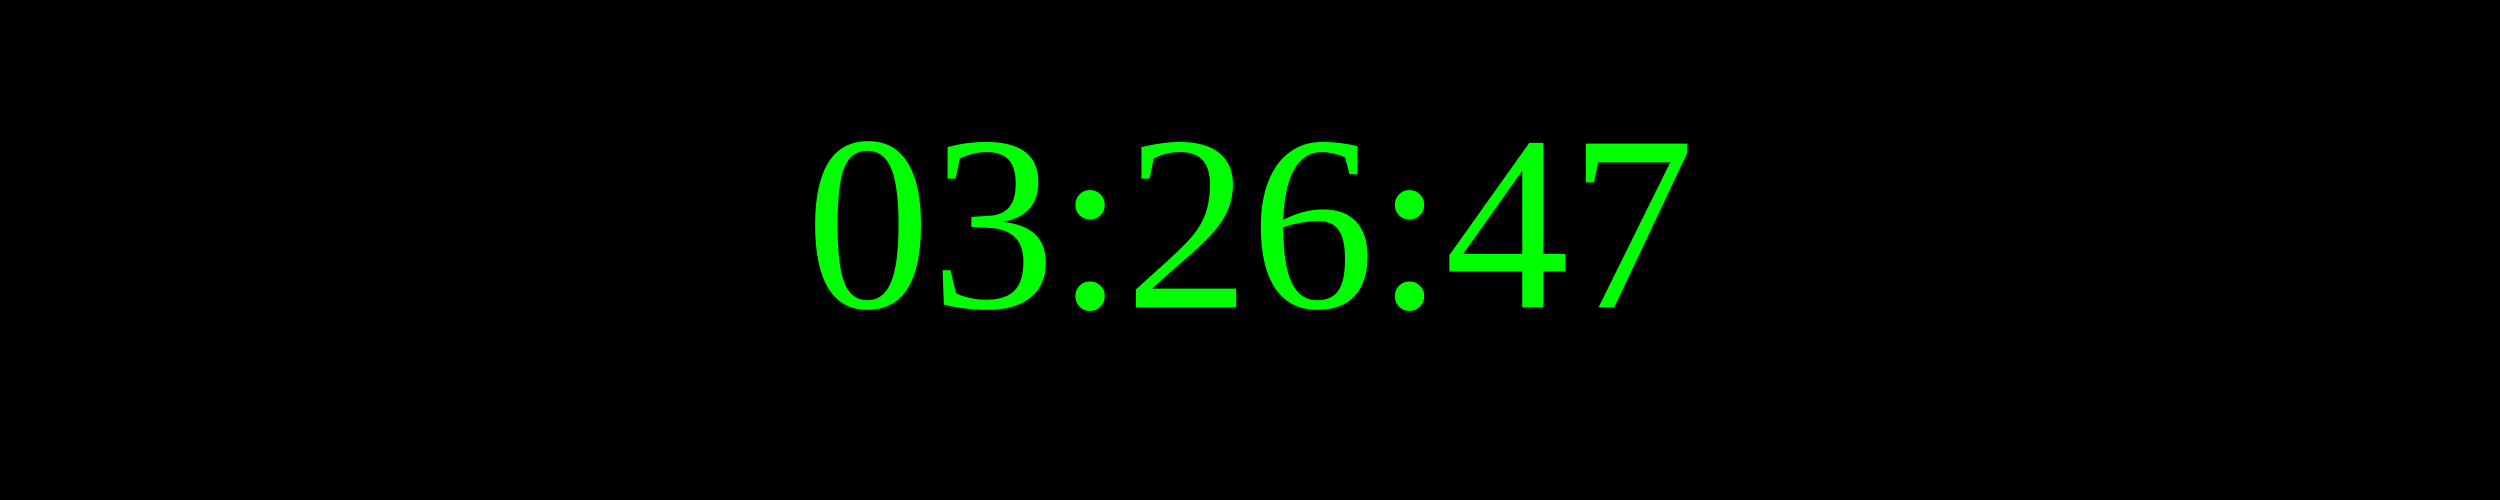
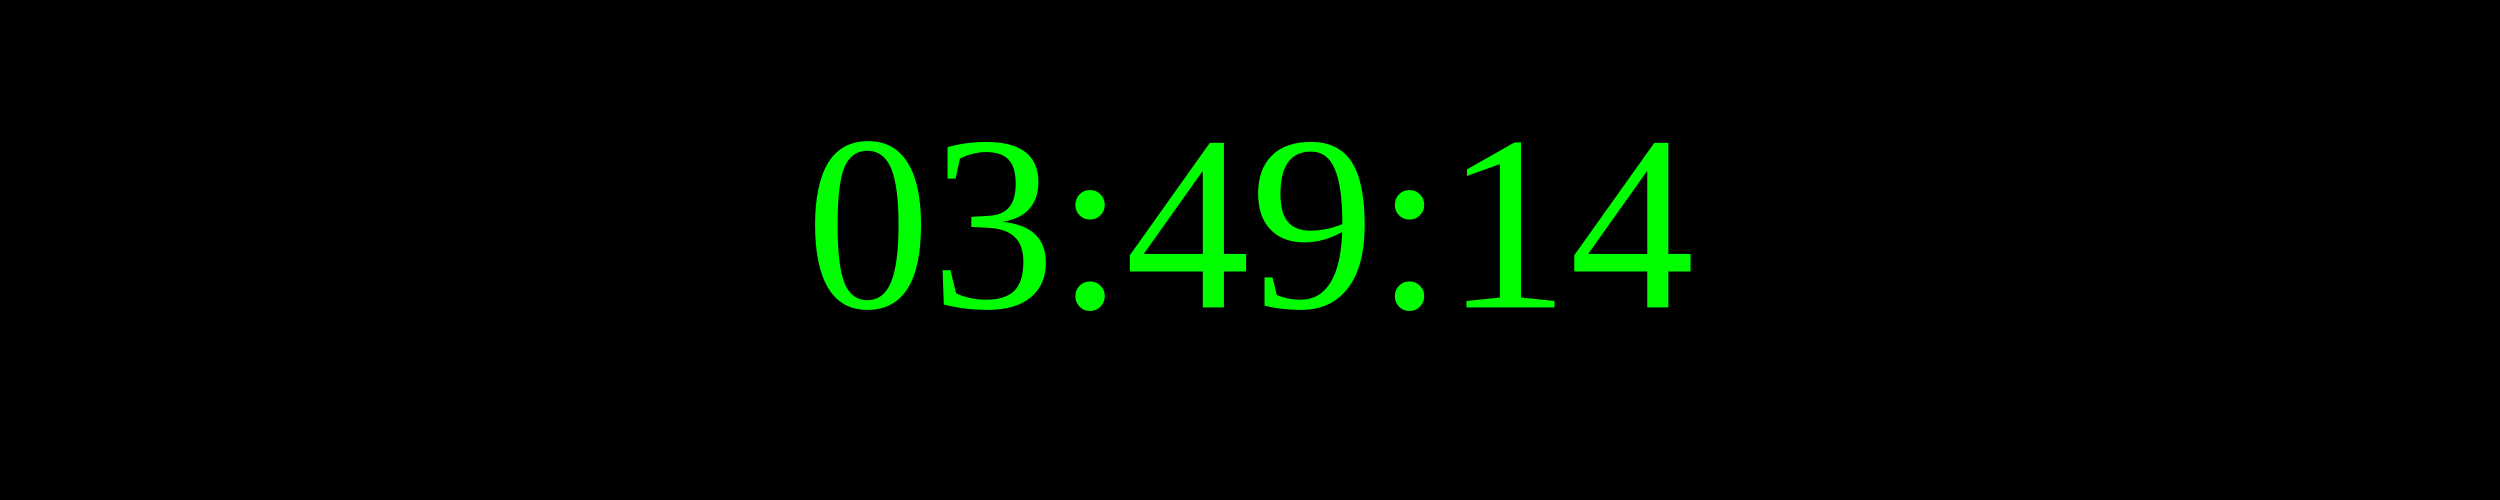
<svg xmlns="http://www.w3.org/2000/svg" width="250" height="50">
  <rect width="100%" height="100%" fill="black" />
  <text x="50%" y="50%" font-size="25" fill="lime" text-anchor="middle" dominant-baseline="middle">
- 03:26:47
+ 03:49:14
</text>
</svg>
